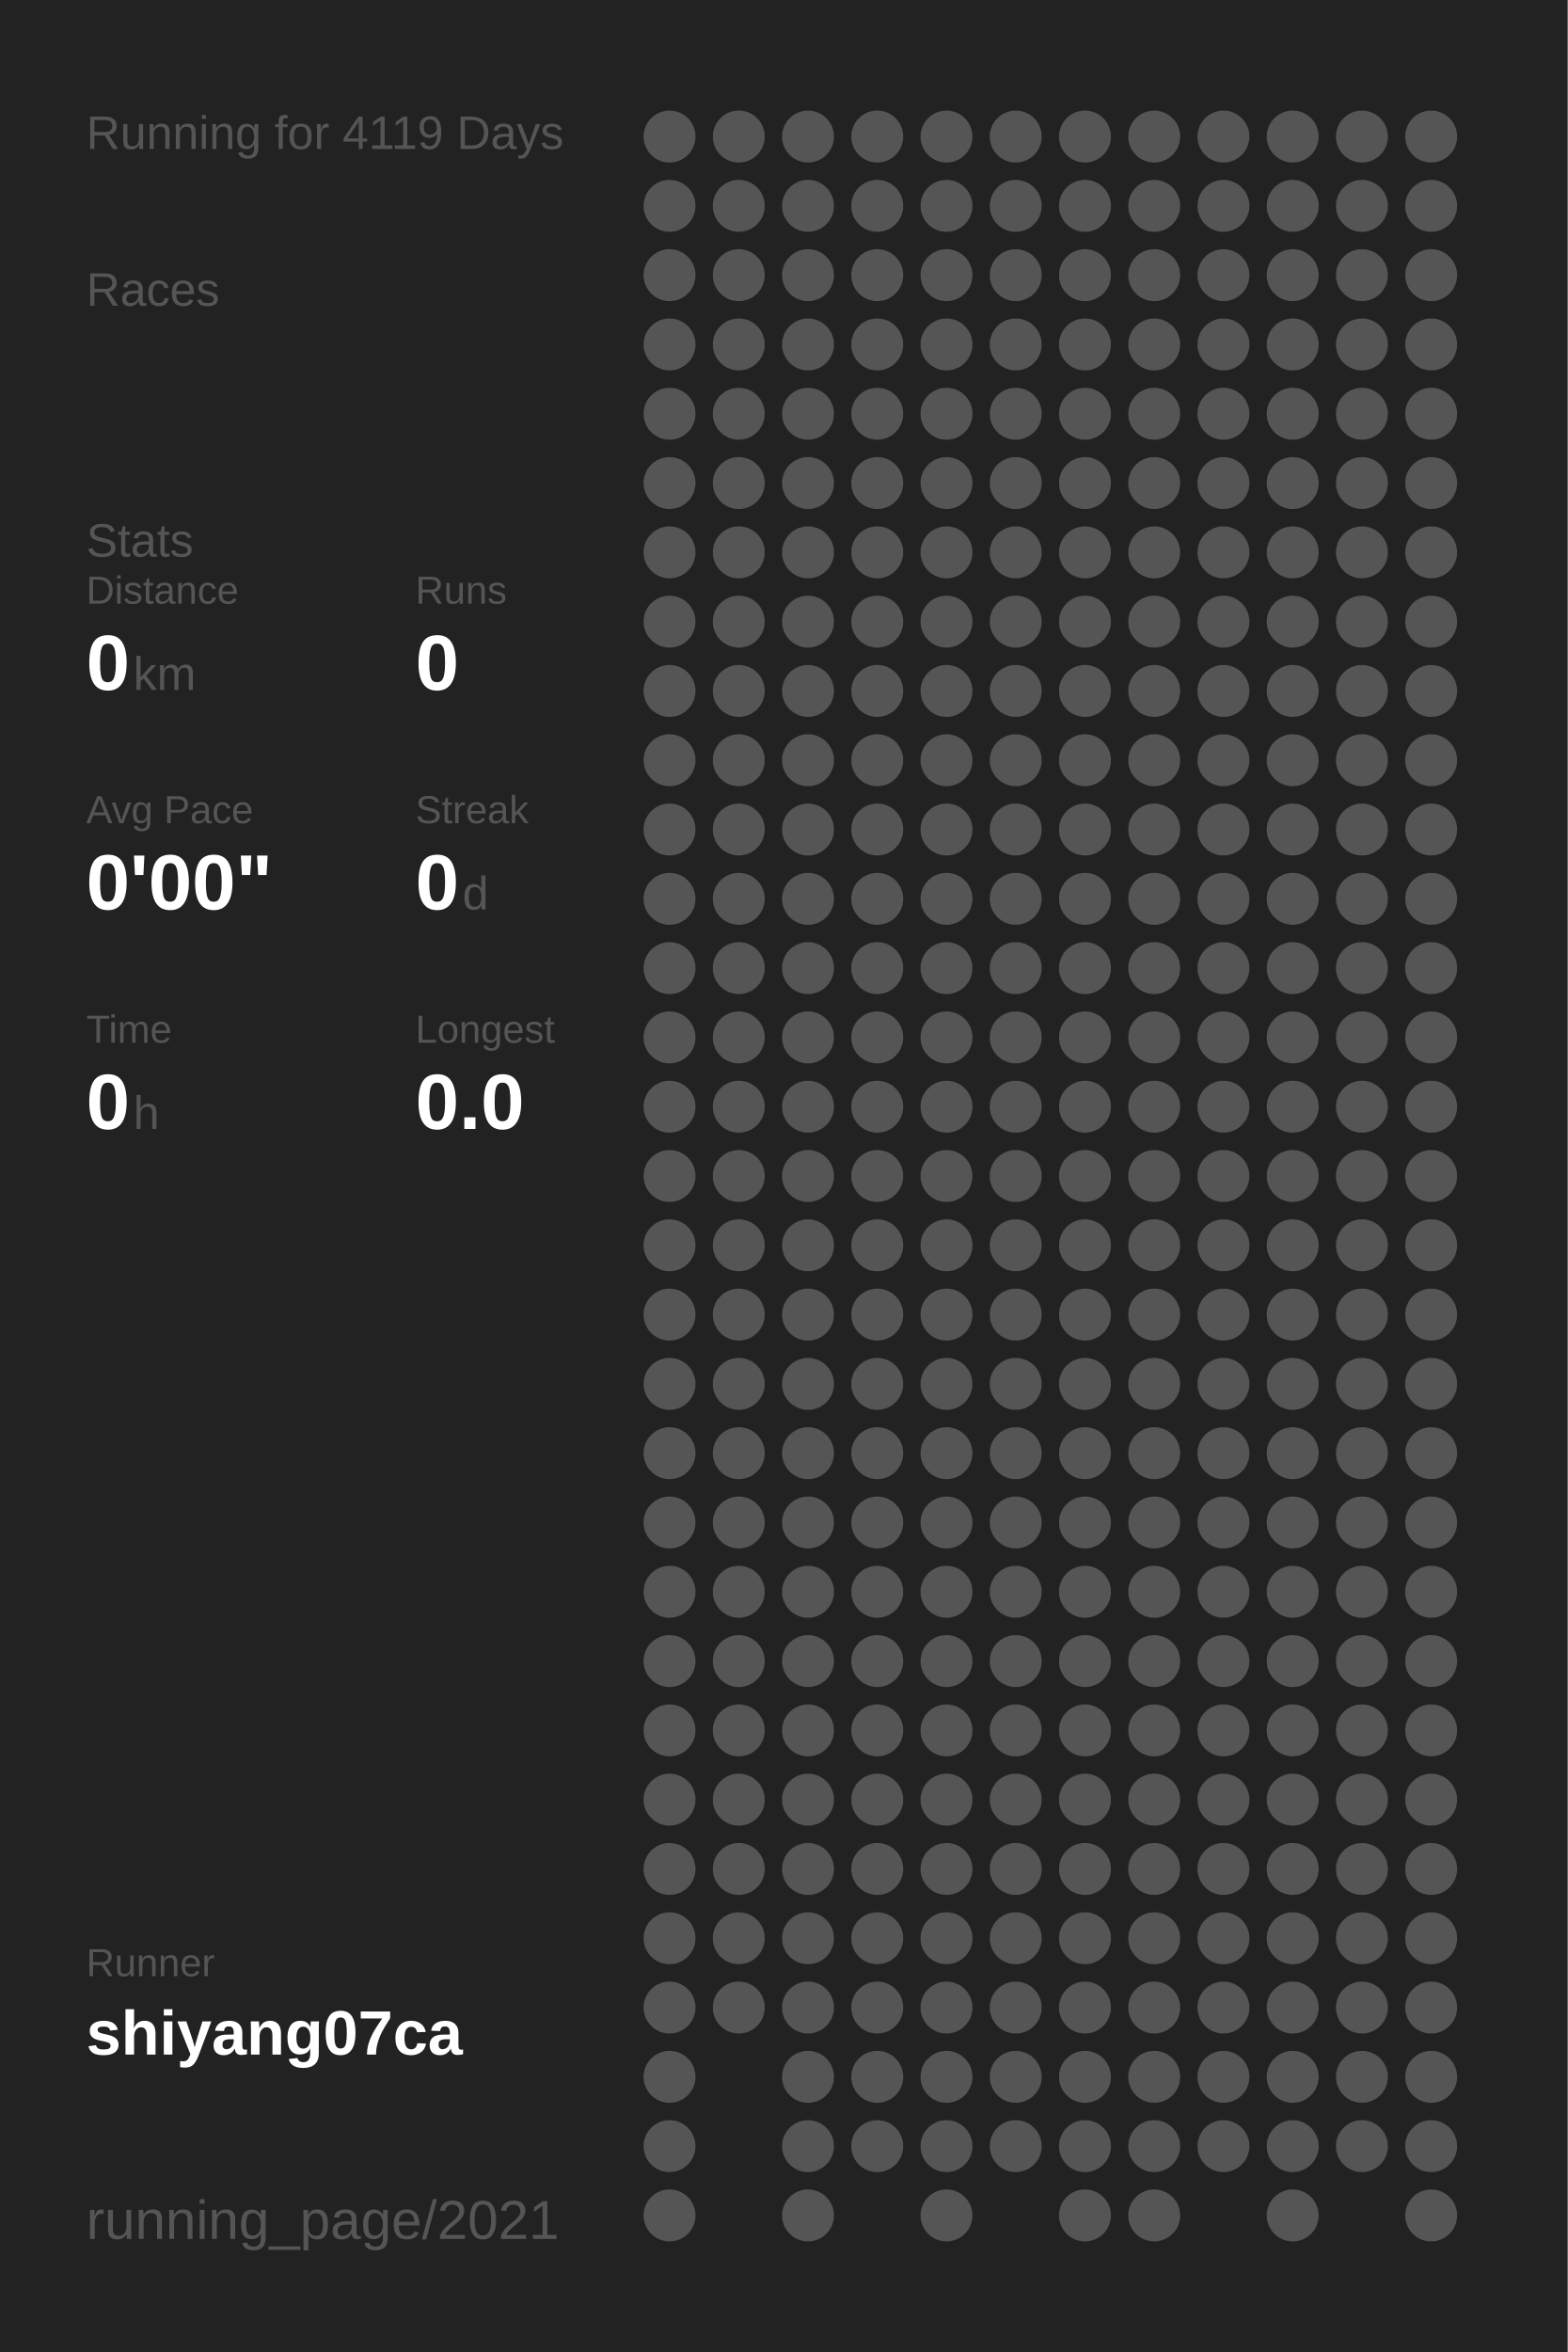
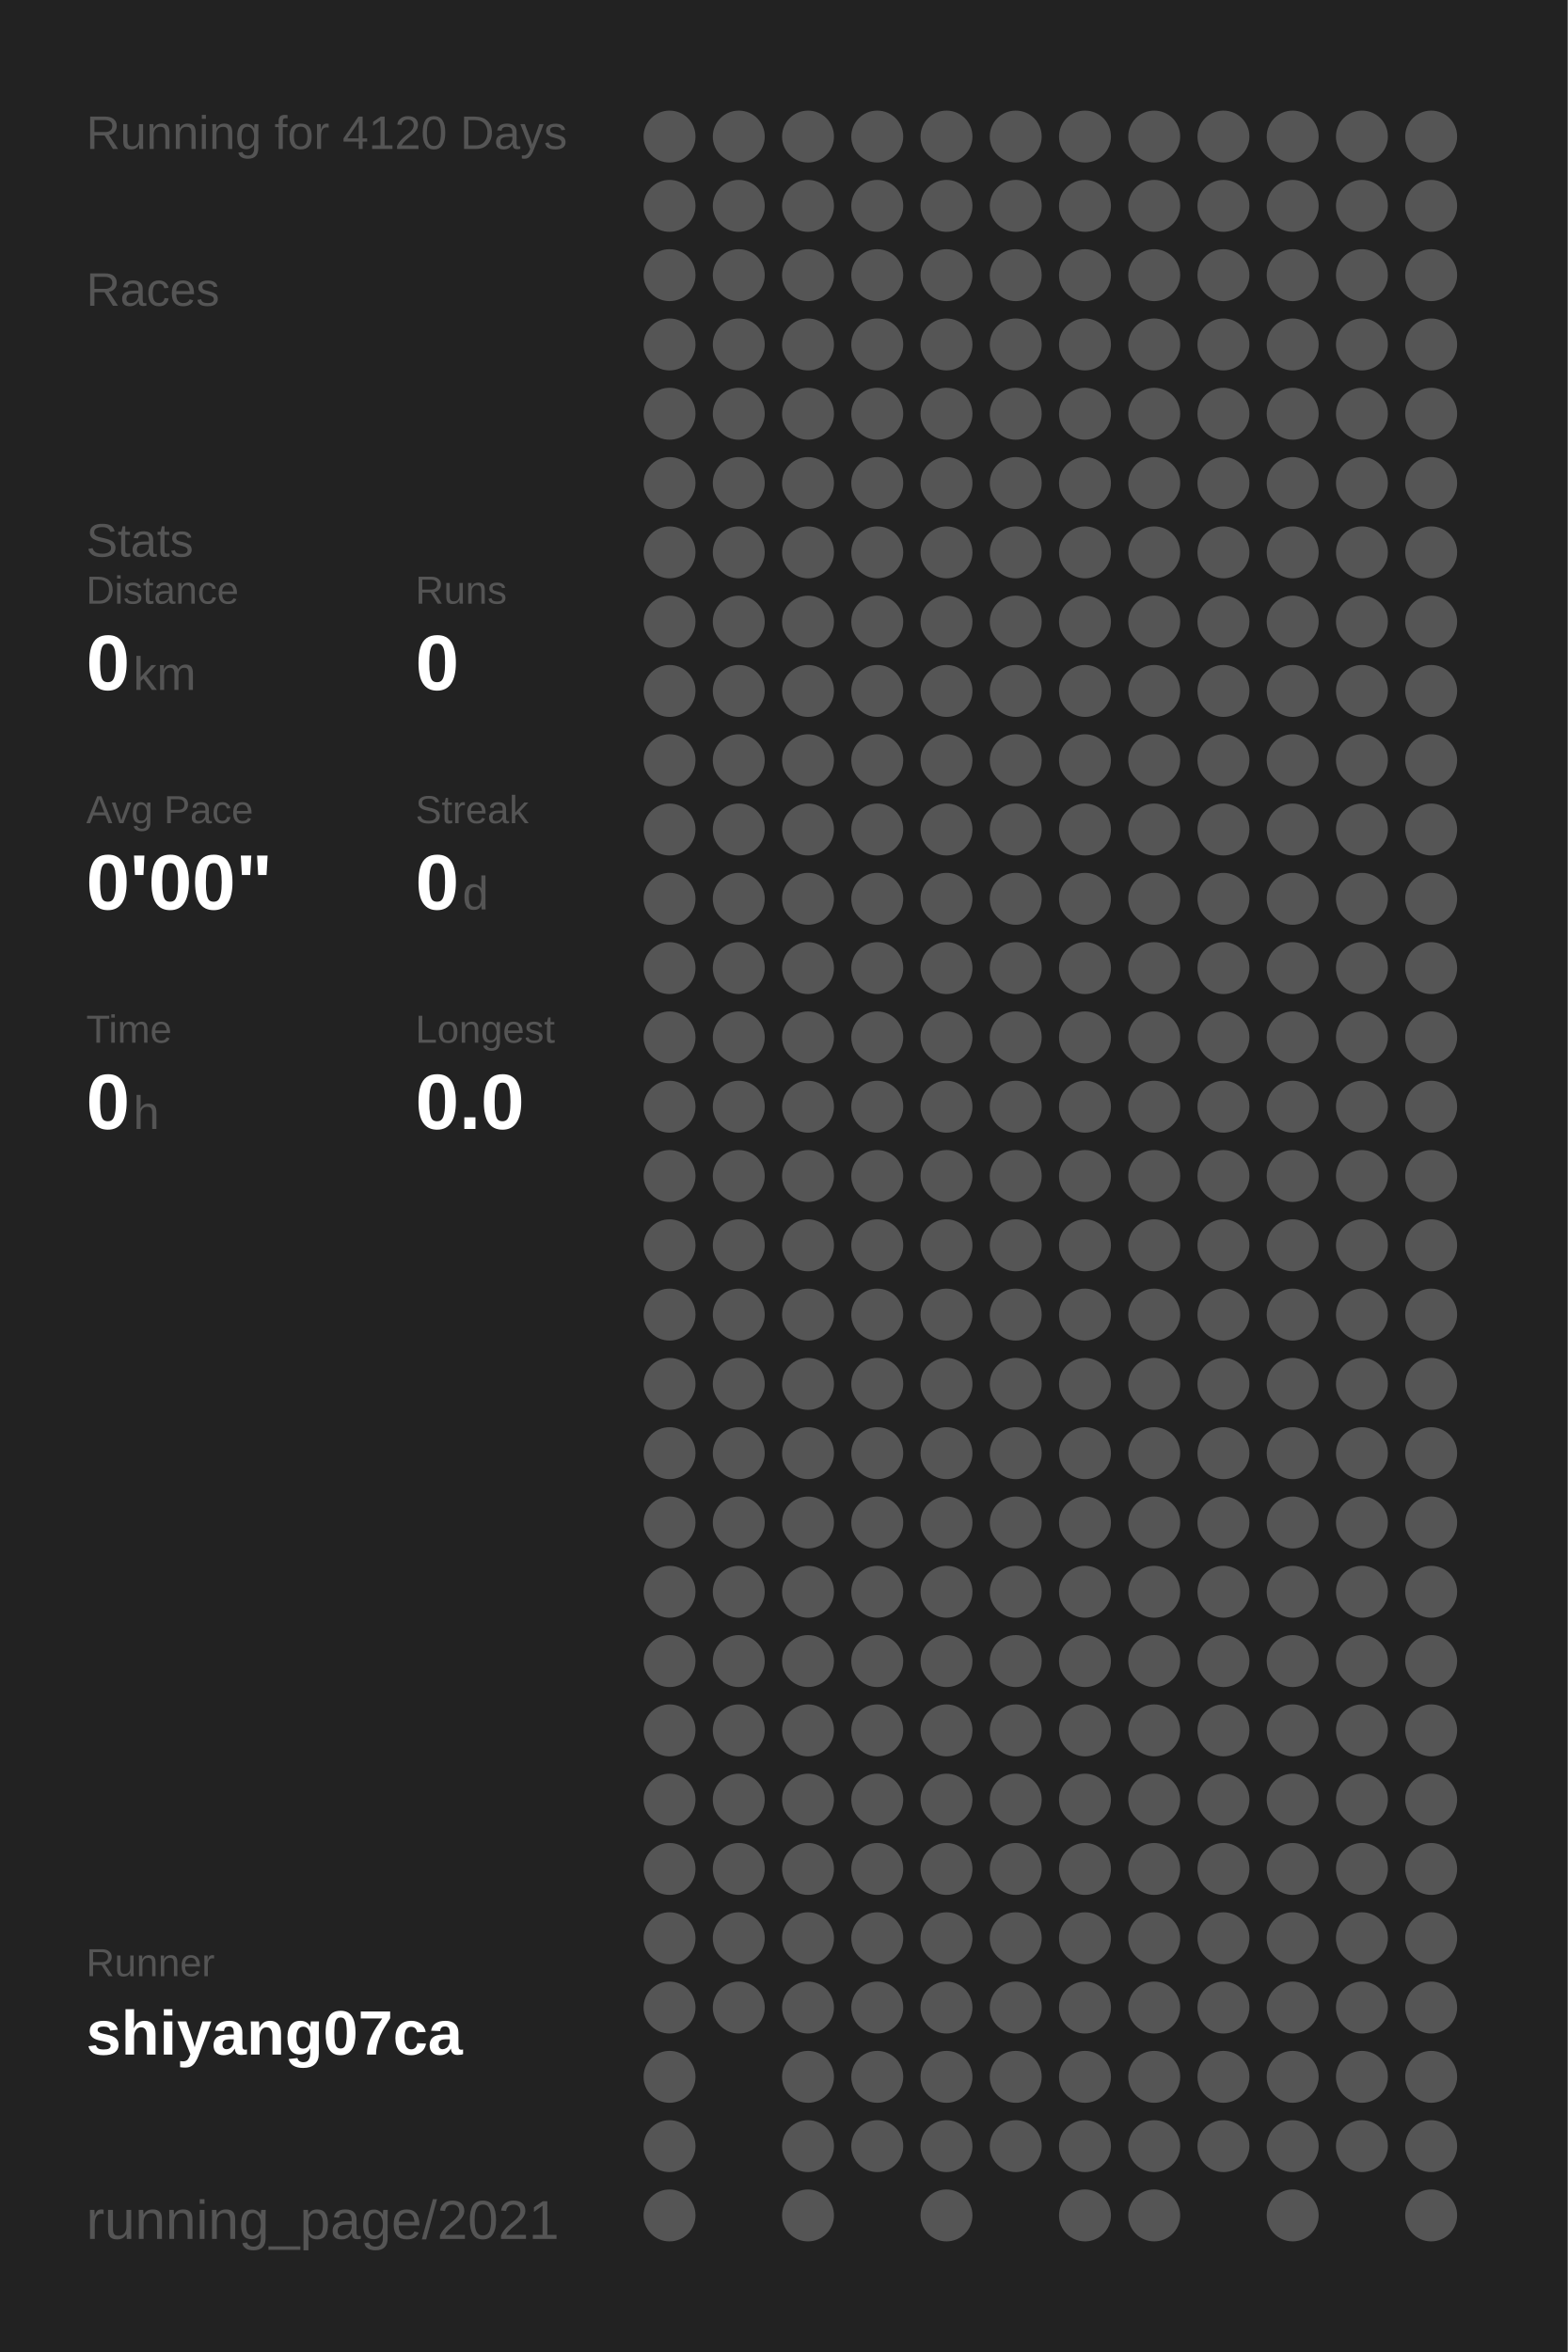
<svg xmlns="http://www.w3.org/2000/svg" baseProfile="full" height="300mm" version="1.1" viewBox="0,0,200,300" width="200mm">
  <defs />
  <rect fill="#222222" height="300" width="200" x="0" y="0" />
-   <text fill="#555555" style="font-size:6px; font-family:Arial;" x="11" y="19">Running for 4119 Days</text>
+   <text fill="#555555" style="font-size:6px; font-family:Arial;" x="11" y="19">Running for 4120 Days</text>
  <text fill="#555555" style="font-size:6px; font-family:Arial;" x="11" y="39">Races</text>
  <text fill="#555555" style="font-size:6px; font-family:Arial;" x="11" y="71">Stats</text>
  <text fill="#555555" style="font-size:5px; font-family:Arial;" x="11" y="77">Distance</text>
  <text fill="#FFFFFF" style="font-size:10px; font-family:Arial; font-weight:bold;" x="11" y="88">0</text>
  <text fill="#555555" style="font-size:6px; font-family:Arial;" x="17" y="88">km</text>
  <text fill="#555555" style="font-size:5px; font-family:Arial;" x="53" y="77">Runs</text>
  <text fill="#FFFFFF" style="font-size:10px; font-family:Arial; font-weight:bold;" x="53" y="88">0</text>
  <text fill="#555555" style="font-size:5px; font-family:Arial;" x="11" y="105">Avg Pace</text>
  <text fill="#FFFFFF" style="font-size:10px; font-family:Arial; font-weight:bold;" x="11" y="116">0'00"</text>
  <text fill="#555555" style="font-size:5px; font-family:Arial;" x="53" y="105">Streak</text>
  <text fill="#FFFFFF" style="font-size:10px; font-family:Arial; font-weight:bold;" x="53" y="116">0</text>
  <text fill="#555555" style="font-size:6px; font-family:Arial;" x="59" y="116">d</text>
  <text fill="#555555" style="font-size:5px; font-family:Arial;" x="11" y="133">Time</text>
  <text fill="#FFFFFF" style="font-size:10px; font-family:Arial; font-weight:bold;" x="11" y="144">0</text>
  <text fill="#555555" style="font-size:6px; font-family:Arial;" x="17" y="144">h</text>
  <text fill="#555555" style="font-size:5px; font-family:Arial;" x="53" y="133">Longest</text>
  <text fill="#FFFFFF" style="font-size:10px; font-family:Arial; font-weight:bold;" x="53" y="144">0.0</text>
  <text fill="#555555" style="font-size:5px; font-family:Arial;" x="11" y="252.065">Runner</text>
  <text fill="#FFFFFF" style="font-size:8px; font-family:Arial; font-weight:bold;" x="11" y="262.065">shiyang07ca</text>
  <text fill="#555555" style="font-size:7px; font-family:Arial;" x="11" y="285.581">running_page/2021</text>
  <circle cx="85.417" cy="17.419" fill="#555555" r="3.312" />
  <circle cx="85.417" cy="26.258" fill="#555555" r="3.312" />
  <circle cx="85.417" cy="35.097" fill="#555555" r="3.312" />
  <circle cx="85.417" cy="43.935" fill="#555555" r="3.312" />
  <circle cx="85.417" cy="52.774" fill="#555555" r="3.312" />
  <circle cx="85.417" cy="61.613" fill="#555555" r="3.312" />
  <circle cx="85.417" cy="70.452" fill="#555555" r="3.312" />
  <circle cx="85.417" cy="79.29" fill="#555555" r="3.312" />
  <circle cx="85.417" cy="88.129" fill="#555555" r="3.312" />
  <circle cx="85.417" cy="96.968" fill="#555555" r="3.312" />
  <circle cx="85.417" cy="105.806" fill="#555555" r="3.312" />
  <circle cx="85.417" cy="114.645" fill="#555555" r="3.312" />
  <circle cx="85.417" cy="123.484" fill="#555555" r="3.312" />
  <circle cx="85.417" cy="132.323" fill="#555555" r="3.312" />
  <circle cx="85.417" cy="141.161" fill="#555555" r="3.312" />
  <circle cx="85.417" cy="150" fill="#555555" r="3.312" />
  <circle cx="85.417" cy="158.839" fill="#555555" r="3.312" />
  <circle cx="85.417" cy="167.677" fill="#555555" r="3.312" />
  <circle cx="85.417" cy="176.516" fill="#555555" r="3.312" />
  <circle cx="85.417" cy="185.355" fill="#555555" r="3.312" />
  <circle cx="85.417" cy="194.194" fill="#555555" r="3.312" />
  <circle cx="85.417" cy="203.032" fill="#555555" r="3.312" />
  <circle cx="85.417" cy="211.871" fill="#555555" r="3.312" />
  <circle cx="85.417" cy="220.71" fill="#555555" r="3.312" />
  <circle cx="85.417" cy="229.548" fill="#555555" r="3.312" />
  <circle cx="85.417" cy="238.387" fill="#555555" r="3.312" />
  <circle cx="85.417" cy="247.226" fill="#555555" r="3.312" />
  <circle cx="85.417" cy="256.065" fill="#555555" r="3.312" />
  <circle cx="85.417" cy="264.903" fill="#555555" r="3.312" />
  <circle cx="85.417" cy="273.742" fill="#555555" r="3.312" />
  <circle cx="85.417" cy="282.581" fill="#555555" r="3.312" />
  <circle cx="94.25" cy="17.419" fill="#555555" r="3.312" />
  <circle cx="94.25" cy="26.258" fill="#555555" r="3.312" />
  <circle cx="94.25" cy="35.097" fill="#555555" r="3.312" />
  <circle cx="94.25" cy="43.935" fill="#555555" r="3.312" />
  <circle cx="94.25" cy="52.774" fill="#555555" r="3.312" />
  <circle cx="94.25" cy="61.613" fill="#555555" r="3.312" />
  <circle cx="94.25" cy="70.452" fill="#555555" r="3.312" />
  <circle cx="94.25" cy="79.29" fill="#555555" r="3.312" />
  <circle cx="94.25" cy="88.129" fill="#555555" r="3.312" />
  <circle cx="94.25" cy="96.968" fill="#555555" r="3.312" />
  <circle cx="94.25" cy="105.806" fill="#555555" r="3.312" />
  <circle cx="94.25" cy="114.645" fill="#555555" r="3.312" />
  <circle cx="94.25" cy="123.484" fill="#555555" r="3.312" />
  <circle cx="94.25" cy="132.323" fill="#555555" r="3.312" />
  <circle cx="94.25" cy="141.161" fill="#555555" r="3.312" />
  <circle cx="94.25" cy="150" fill="#555555" r="3.312" />
  <circle cx="94.25" cy="158.839" fill="#555555" r="3.312" />
  <circle cx="94.25" cy="167.677" fill="#555555" r="3.312" />
  <circle cx="94.25" cy="176.516" fill="#555555" r="3.312" />
  <circle cx="94.25" cy="185.355" fill="#555555" r="3.312" />
  <circle cx="94.25" cy="194.194" fill="#555555" r="3.312" />
  <circle cx="94.25" cy="203.032" fill="#555555" r="3.312" />
  <circle cx="94.25" cy="211.871" fill="#555555" r="3.312" />
  <circle cx="94.25" cy="220.71" fill="#555555" r="3.312" />
  <circle cx="94.25" cy="229.548" fill="#555555" r="3.312" />
  <circle cx="94.25" cy="238.387" fill="#555555" r="3.312" />
  <circle cx="94.25" cy="247.226" fill="#555555" r="3.312" />
  <circle cx="94.25" cy="256.065" fill="#555555" r="3.312" />
  <circle cx="103.083" cy="17.419" fill="#555555" r="3.312" />
  <circle cx="103.083" cy="26.258" fill="#555555" r="3.312" />
  <circle cx="103.083" cy="35.097" fill="#555555" r="3.312" />
  <circle cx="103.083" cy="43.935" fill="#555555" r="3.312" />
  <circle cx="103.083" cy="52.774" fill="#555555" r="3.312" />
  <circle cx="103.083" cy="61.613" fill="#555555" r="3.312" />
  <circle cx="103.083" cy="70.452" fill="#555555" r="3.312" />
  <circle cx="103.083" cy="79.29" fill="#555555" r="3.312" />
  <circle cx="103.083" cy="88.129" fill="#555555" r="3.312" />
  <circle cx="103.083" cy="96.968" fill="#555555" r="3.312" />
  <circle cx="103.083" cy="105.806" fill="#555555" r="3.312" />
  <circle cx="103.083" cy="114.645" fill="#555555" r="3.312" />
  <circle cx="103.083" cy="123.484" fill="#555555" r="3.312" />
  <circle cx="103.083" cy="132.323" fill="#555555" r="3.312" />
  <circle cx="103.083" cy="141.161" fill="#555555" r="3.312" />
  <circle cx="103.083" cy="150" fill="#555555" r="3.312" />
  <circle cx="103.083" cy="158.839" fill="#555555" r="3.312" />
  <circle cx="103.083" cy="167.677" fill="#555555" r="3.312" />
  <circle cx="103.083" cy="176.516" fill="#555555" r="3.312" />
  <circle cx="103.083" cy="185.355" fill="#555555" r="3.312" />
  <circle cx="103.083" cy="194.194" fill="#555555" r="3.312" />
  <circle cx="103.083" cy="203.032" fill="#555555" r="3.312" />
  <circle cx="103.083" cy="211.871" fill="#555555" r="3.312" />
  <circle cx="103.083" cy="220.71" fill="#555555" r="3.312" />
  <circle cx="103.083" cy="229.548" fill="#555555" r="3.312" />
  <circle cx="103.083" cy="238.387" fill="#555555" r="3.312" />
  <circle cx="103.083" cy="247.226" fill="#555555" r="3.312" />
  <circle cx="103.083" cy="256.065" fill="#555555" r="3.312" />
  <circle cx="103.083" cy="264.903" fill="#555555" r="3.312" />
  <circle cx="103.083" cy="273.742" fill="#555555" r="3.312" />
  <circle cx="103.083" cy="282.581" fill="#555555" r="3.312" />
  <circle cx="111.917" cy="17.419" fill="#555555" r="3.312" />
  <circle cx="111.917" cy="26.258" fill="#555555" r="3.312" />
  <circle cx="111.917" cy="35.097" fill="#555555" r="3.312" />
  <circle cx="111.917" cy="43.935" fill="#555555" r="3.312" />
  <circle cx="111.917" cy="52.774" fill="#555555" r="3.312" />
  <circle cx="111.917" cy="61.613" fill="#555555" r="3.312" />
  <circle cx="111.917" cy="70.452" fill="#555555" r="3.312" />
  <circle cx="111.917" cy="79.29" fill="#555555" r="3.312" />
  <circle cx="111.917" cy="88.129" fill="#555555" r="3.312" />
  <circle cx="111.917" cy="96.968" fill="#555555" r="3.312" />
  <circle cx="111.917" cy="105.806" fill="#555555" r="3.312" />
  <circle cx="111.917" cy="114.645" fill="#555555" r="3.312" />
  <circle cx="111.917" cy="123.484" fill="#555555" r="3.312" />
  <circle cx="111.917" cy="132.323" fill="#555555" r="3.312" />
  <circle cx="111.917" cy="141.161" fill="#555555" r="3.312" />
  <circle cx="111.917" cy="150" fill="#555555" r="3.312" />
  <circle cx="111.917" cy="158.839" fill="#555555" r="3.312" />
  <circle cx="111.917" cy="167.677" fill="#555555" r="3.312" />
  <circle cx="111.917" cy="176.516" fill="#555555" r="3.312" />
  <circle cx="111.917" cy="185.355" fill="#555555" r="3.312" />
  <circle cx="111.917" cy="194.194" fill="#555555" r="3.312" />
  <circle cx="111.917" cy="203.032" fill="#555555" r="3.312" />
  <circle cx="111.917" cy="211.871" fill="#555555" r="3.312" />
  <circle cx="111.917" cy="220.71" fill="#555555" r="3.312" />
  <circle cx="111.917" cy="229.548" fill="#555555" r="3.312" />
  <circle cx="111.917" cy="238.387" fill="#555555" r="3.312" />
  <circle cx="111.917" cy="247.226" fill="#555555" r="3.312" />
  <circle cx="111.917" cy="256.065" fill="#555555" r="3.312" />
  <circle cx="111.917" cy="264.903" fill="#555555" r="3.312" />
  <circle cx="111.917" cy="273.742" fill="#555555" r="3.312" />
  <circle cx="120.75" cy="17.419" fill="#555555" r="3.312" />
  <circle cx="120.75" cy="26.258" fill="#555555" r="3.312" />
  <circle cx="120.75" cy="35.097" fill="#555555" r="3.312" />
  <circle cx="120.75" cy="43.935" fill="#555555" r="3.312" />
  <circle cx="120.75" cy="52.774" fill="#555555" r="3.312" />
  <circle cx="120.75" cy="61.613" fill="#555555" r="3.312" />
  <circle cx="120.75" cy="70.452" fill="#555555" r="3.312" />
  <circle cx="120.75" cy="79.29" fill="#555555" r="3.312" />
  <circle cx="120.75" cy="88.129" fill="#555555" r="3.312" />
  <circle cx="120.75" cy="96.968" fill="#555555" r="3.312" />
  <circle cx="120.75" cy="105.806" fill="#555555" r="3.312" />
  <circle cx="120.75" cy="114.645" fill="#555555" r="3.312" />
  <circle cx="120.75" cy="123.484" fill="#555555" r="3.312" />
  <circle cx="120.75" cy="132.323" fill="#555555" r="3.312" />
  <circle cx="120.75" cy="141.161" fill="#555555" r="3.312" />
  <circle cx="120.75" cy="150" fill="#555555" r="3.312" />
  <circle cx="120.75" cy="158.839" fill="#555555" r="3.312" />
  <circle cx="120.75" cy="167.677" fill="#555555" r="3.312" />
  <circle cx="120.75" cy="176.516" fill="#555555" r="3.312" />
  <circle cx="120.75" cy="185.355" fill="#555555" r="3.312" />
  <circle cx="120.75" cy="194.194" fill="#555555" r="3.312" />
  <circle cx="120.75" cy="203.032" fill="#555555" r="3.312" />
  <circle cx="120.75" cy="211.871" fill="#555555" r="3.312" />
  <circle cx="120.75" cy="220.71" fill="#555555" r="3.312" />
  <circle cx="120.75" cy="229.548" fill="#555555" r="3.312" />
  <circle cx="120.75" cy="238.387" fill="#555555" r="3.312" />
  <circle cx="120.75" cy="247.226" fill="#555555" r="3.312" />
  <circle cx="120.75" cy="256.065" fill="#555555" r="3.312" />
  <circle cx="120.75" cy="264.903" fill="#555555" r="3.312" />
  <circle cx="120.75" cy="273.742" fill="#555555" r="3.312" />
  <circle cx="120.75" cy="282.581" fill="#555555" r="3.312" />
  <circle cx="129.583" cy="17.419" fill="#555555" r="3.312" />
  <circle cx="129.583" cy="26.258" fill="#555555" r="3.312" />
  <circle cx="129.583" cy="35.097" fill="#555555" r="3.312" />
  <circle cx="129.583" cy="43.935" fill="#555555" r="3.312" />
  <circle cx="129.583" cy="52.774" fill="#555555" r="3.312" />
  <circle cx="129.583" cy="61.613" fill="#555555" r="3.312" />
  <circle cx="129.583" cy="70.452" fill="#555555" r="3.312" />
  <circle cx="129.583" cy="79.29" fill="#555555" r="3.312" />
  <circle cx="129.583" cy="88.129" fill="#555555" r="3.312" />
  <circle cx="129.583" cy="96.968" fill="#555555" r="3.312" />
  <circle cx="129.583" cy="105.806" fill="#555555" r="3.312" />
  <circle cx="129.583" cy="114.645" fill="#555555" r="3.312" />
  <circle cx="129.583" cy="123.484" fill="#555555" r="3.312" />
  <circle cx="129.583" cy="132.323" fill="#555555" r="3.312" />
  <circle cx="129.583" cy="141.161" fill="#555555" r="3.312" />
  <circle cx="129.583" cy="150" fill="#555555" r="3.312" />
  <circle cx="129.583" cy="158.839" fill="#555555" r="3.312" />
  <circle cx="129.583" cy="167.677" fill="#555555" r="3.312" />
  <circle cx="129.583" cy="176.516" fill="#555555" r="3.312" />
  <circle cx="129.583" cy="185.355" fill="#555555" r="3.312" />
  <circle cx="129.583" cy="194.194" fill="#555555" r="3.312" />
  <circle cx="129.583" cy="203.032" fill="#555555" r="3.312" />
  <circle cx="129.583" cy="211.871" fill="#555555" r="3.312" />
  <circle cx="129.583" cy="220.71" fill="#555555" r="3.312" />
  <circle cx="129.583" cy="229.548" fill="#555555" r="3.312" />
  <circle cx="129.583" cy="238.387" fill="#555555" r="3.312" />
  <circle cx="129.583" cy="247.226" fill="#555555" r="3.312" />
  <circle cx="129.583" cy="256.065" fill="#555555" r="3.312" />
  <circle cx="129.583" cy="264.903" fill="#555555" r="3.312" />
  <circle cx="129.583" cy="273.742" fill="#555555" r="3.312" />
  <circle cx="138.417" cy="17.419" fill="#555555" r="3.312" />
  <circle cx="138.417" cy="26.258" fill="#555555" r="3.312" />
  <circle cx="138.417" cy="35.097" fill="#555555" r="3.312" />
  <circle cx="138.417" cy="43.935" fill="#555555" r="3.312" />
  <circle cx="138.417" cy="52.774" fill="#555555" r="3.312" />
  <circle cx="138.417" cy="61.613" fill="#555555" r="3.312" />
  <circle cx="138.417" cy="70.452" fill="#555555" r="3.312" />
  <circle cx="138.417" cy="79.29" fill="#555555" r="3.312" />
  <circle cx="138.417" cy="88.129" fill="#555555" r="3.312" />
  <circle cx="138.417" cy="96.968" fill="#555555" r="3.312" />
  <circle cx="138.417" cy="105.806" fill="#555555" r="3.312" />
  <circle cx="138.417" cy="114.645" fill="#555555" r="3.312" />
  <circle cx="138.417" cy="123.484" fill="#555555" r="3.312" />
  <circle cx="138.417" cy="132.323" fill="#555555" r="3.312" />
  <circle cx="138.417" cy="141.161" fill="#555555" r="3.312" />
  <circle cx="138.417" cy="150" fill="#555555" r="3.312" />
  <circle cx="138.417" cy="158.839" fill="#555555" r="3.312" />
  <circle cx="138.417" cy="167.677" fill="#555555" r="3.312" />
  <circle cx="138.417" cy="176.516" fill="#555555" r="3.312" />
  <circle cx="138.417" cy="185.355" fill="#555555" r="3.312" />
  <circle cx="138.417" cy="194.194" fill="#555555" r="3.312" />
  <circle cx="138.417" cy="203.032" fill="#555555" r="3.312" />
  <circle cx="138.417" cy="211.871" fill="#555555" r="3.312" />
  <circle cx="138.417" cy="220.71" fill="#555555" r="3.312" />
  <circle cx="138.417" cy="229.548" fill="#555555" r="3.312" />
  <circle cx="138.417" cy="238.387" fill="#555555" r="3.312" />
  <circle cx="138.417" cy="247.226" fill="#555555" r="3.312" />
  <circle cx="138.417" cy="256.065" fill="#555555" r="3.312" />
  <circle cx="138.417" cy="264.903" fill="#555555" r="3.312" />
  <circle cx="138.417" cy="273.742" fill="#555555" r="3.312" />
  <circle cx="138.417" cy="282.581" fill="#555555" r="3.312" />
  <circle cx="147.25" cy="17.419" fill="#555555" r="3.312" />
  <circle cx="147.25" cy="26.258" fill="#555555" r="3.312" />
  <circle cx="147.25" cy="35.097" fill="#555555" r="3.312" />
  <circle cx="147.25" cy="43.935" fill="#555555" r="3.312" />
  <circle cx="147.25" cy="52.774" fill="#555555" r="3.312" />
  <circle cx="147.25" cy="61.613" fill="#555555" r="3.312" />
  <circle cx="147.25" cy="70.452" fill="#555555" r="3.312" />
  <circle cx="147.25" cy="79.29" fill="#555555" r="3.312" />
  <circle cx="147.25" cy="88.129" fill="#555555" r="3.312" />
  <circle cx="147.25" cy="96.968" fill="#555555" r="3.312" />
  <circle cx="147.25" cy="105.806" fill="#555555" r="3.312" />
  <circle cx="147.25" cy="114.645" fill="#555555" r="3.312" />
  <circle cx="147.25" cy="123.484" fill="#555555" r="3.312" />
  <circle cx="147.25" cy="132.323" fill="#555555" r="3.312" />
  <circle cx="147.25" cy="141.161" fill="#555555" r="3.312" />
  <circle cx="147.25" cy="150" fill="#555555" r="3.312" />
  <circle cx="147.25" cy="158.839" fill="#555555" r="3.312" />
  <circle cx="147.25" cy="167.677" fill="#555555" r="3.312" />
  <circle cx="147.25" cy="176.516" fill="#555555" r="3.312" />
  <circle cx="147.25" cy="185.355" fill="#555555" r="3.312" />
  <circle cx="147.25" cy="194.194" fill="#555555" r="3.312" />
  <circle cx="147.25" cy="203.032" fill="#555555" r="3.312" />
  <circle cx="147.25" cy="211.871" fill="#555555" r="3.312" />
  <circle cx="147.25" cy="220.71" fill="#555555" r="3.312" />
  <circle cx="147.25" cy="229.548" fill="#555555" r="3.312" />
  <circle cx="147.25" cy="238.387" fill="#555555" r="3.312" />
  <circle cx="147.25" cy="247.226" fill="#555555" r="3.312" />
  <circle cx="147.25" cy="256.065" fill="#555555" r="3.312" />
  <circle cx="147.25" cy="264.903" fill="#555555" r="3.312" />
  <circle cx="147.25" cy="273.742" fill="#555555" r="3.312" />
  <circle cx="147.25" cy="282.581" fill="#555555" r="3.312" />
  <circle cx="156.083" cy="17.419" fill="#555555" r="3.312" />
  <circle cx="156.083" cy="26.258" fill="#555555" r="3.312" />
  <circle cx="156.083" cy="35.097" fill="#555555" r="3.312" />
  <circle cx="156.083" cy="43.935" fill="#555555" r="3.312" />
  <circle cx="156.083" cy="52.774" fill="#555555" r="3.312" />
  <circle cx="156.083" cy="61.613" fill="#555555" r="3.312" />
  <circle cx="156.083" cy="70.452" fill="#555555" r="3.312" />
  <circle cx="156.083" cy="79.29" fill="#555555" r="3.312" />
  <circle cx="156.083" cy="88.129" fill="#555555" r="3.312" />
  <circle cx="156.083" cy="96.968" fill="#555555" r="3.312" />
  <circle cx="156.083" cy="105.806" fill="#555555" r="3.312" />
  <circle cx="156.083" cy="114.645" fill="#555555" r="3.312" />
  <circle cx="156.083" cy="123.484" fill="#555555" r="3.312" />
  <circle cx="156.083" cy="132.323" fill="#555555" r="3.312" />
  <circle cx="156.083" cy="141.161" fill="#555555" r="3.312" />
  <circle cx="156.083" cy="150" fill="#555555" r="3.312" />
  <circle cx="156.083" cy="158.839" fill="#555555" r="3.312" />
  <circle cx="156.083" cy="167.677" fill="#555555" r="3.312" />
  <circle cx="156.083" cy="176.516" fill="#555555" r="3.312" />
  <circle cx="156.083" cy="185.355" fill="#555555" r="3.312" />
  <circle cx="156.083" cy="194.194" fill="#555555" r="3.312" />
  <circle cx="156.083" cy="203.032" fill="#555555" r="3.312" />
  <circle cx="156.083" cy="211.871" fill="#555555" r="3.312" />
  <circle cx="156.083" cy="220.71" fill="#555555" r="3.312" />
  <circle cx="156.083" cy="229.548" fill="#555555" r="3.312" />
  <circle cx="156.083" cy="238.387" fill="#555555" r="3.312" />
  <circle cx="156.083" cy="247.226" fill="#555555" r="3.312" />
  <circle cx="156.083" cy="256.065" fill="#555555" r="3.312" />
  <circle cx="156.083" cy="264.903" fill="#555555" r="3.312" />
  <circle cx="156.083" cy="273.742" fill="#555555" r="3.312" />
  <circle cx="164.917" cy="17.419" fill="#555555" r="3.312" />
  <circle cx="164.917" cy="26.258" fill="#555555" r="3.312" />
  <circle cx="164.917" cy="35.097" fill="#555555" r="3.312" />
  <circle cx="164.917" cy="43.935" fill="#555555" r="3.312" />
  <circle cx="164.917" cy="52.774" fill="#555555" r="3.312" />
  <circle cx="164.917" cy="61.613" fill="#555555" r="3.312" />
  <circle cx="164.917" cy="70.452" fill="#555555" r="3.312" />
  <circle cx="164.917" cy="79.29" fill="#555555" r="3.312" />
  <circle cx="164.917" cy="88.129" fill="#555555" r="3.312" />
  <circle cx="164.917" cy="96.968" fill="#555555" r="3.312" />
  <circle cx="164.917" cy="105.806" fill="#555555" r="3.312" />
  <circle cx="164.917" cy="114.645" fill="#555555" r="3.312" />
  <circle cx="164.917" cy="123.484" fill="#555555" r="3.312" />
  <circle cx="164.917" cy="132.323" fill="#555555" r="3.312" />
  <circle cx="164.917" cy="141.161" fill="#555555" r="3.312" />
  <circle cx="164.917" cy="150" fill="#555555" r="3.312" />
  <circle cx="164.917" cy="158.839" fill="#555555" r="3.312" />
  <circle cx="164.917" cy="167.677" fill="#555555" r="3.312" />
  <circle cx="164.917" cy="176.516" fill="#555555" r="3.312" />
  <circle cx="164.917" cy="185.355" fill="#555555" r="3.312" />
  <circle cx="164.917" cy="194.194" fill="#555555" r="3.312" />
  <circle cx="164.917" cy="203.032" fill="#555555" r="3.312" />
  <circle cx="164.917" cy="211.871" fill="#555555" r="3.312" />
  <circle cx="164.917" cy="220.71" fill="#555555" r="3.312" />
  <circle cx="164.917" cy="229.548" fill="#555555" r="3.312" />
  <circle cx="164.917" cy="238.387" fill="#555555" r="3.312" />
  <circle cx="164.917" cy="247.226" fill="#555555" r="3.312" />
  <circle cx="164.917" cy="256.065" fill="#555555" r="3.312" />
  <circle cx="164.917" cy="264.903" fill="#555555" r="3.312" />
  <circle cx="164.917" cy="273.742" fill="#555555" r="3.312" />
  <circle cx="164.917" cy="282.581" fill="#555555" r="3.312" />
  <circle cx="173.75" cy="17.419" fill="#555555" r="3.312" />
  <circle cx="173.75" cy="26.258" fill="#555555" r="3.312" />
  <circle cx="173.75" cy="35.097" fill="#555555" r="3.312" />
  <circle cx="173.75" cy="43.935" fill="#555555" r="3.312" />
  <circle cx="173.75" cy="52.774" fill="#555555" r="3.312" />
  <circle cx="173.75" cy="61.613" fill="#555555" r="3.312" />
  <circle cx="173.75" cy="70.452" fill="#555555" r="3.312" />
  <circle cx="173.75" cy="79.29" fill="#555555" r="3.312" />
  <circle cx="173.75" cy="88.129" fill="#555555" r="3.312" />
  <circle cx="173.75" cy="96.968" fill="#555555" r="3.312" />
  <circle cx="173.75" cy="105.806" fill="#555555" r="3.312" />
  <circle cx="173.75" cy="114.645" fill="#555555" r="3.312" />
  <circle cx="173.75" cy="123.484" fill="#555555" r="3.312" />
  <circle cx="173.75" cy="132.323" fill="#555555" r="3.312" />
  <circle cx="173.75" cy="141.161" fill="#555555" r="3.312" />
  <circle cx="173.75" cy="150" fill="#555555" r="3.312" />
  <circle cx="173.75" cy="158.839" fill="#555555" r="3.312" />
  <circle cx="173.75" cy="167.677" fill="#555555" r="3.312" />
  <circle cx="173.75" cy="176.516" fill="#555555" r="3.312" />
  <circle cx="173.75" cy="185.355" fill="#555555" r="3.312" />
  <circle cx="173.75" cy="194.194" fill="#555555" r="3.312" />
  <circle cx="173.75" cy="203.032" fill="#555555" r="3.312" />
  <circle cx="173.75" cy="211.871" fill="#555555" r="3.312" />
  <circle cx="173.75" cy="220.71" fill="#555555" r="3.312" />
  <circle cx="173.75" cy="229.548" fill="#555555" r="3.312" />
  <circle cx="173.75" cy="238.387" fill="#555555" r="3.312" />
  <circle cx="173.75" cy="247.226" fill="#555555" r="3.312" />
  <circle cx="173.75" cy="256.065" fill="#555555" r="3.312" />
  <circle cx="173.75" cy="264.903" fill="#555555" r="3.312" />
  <circle cx="173.75" cy="273.742" fill="#555555" r="3.312" />
  <circle cx="182.583" cy="17.419" fill="#555555" r="3.312" />
  <circle cx="182.583" cy="26.258" fill="#555555" r="3.312" />
  <circle cx="182.583" cy="35.097" fill="#555555" r="3.312" />
  <circle cx="182.583" cy="43.935" fill="#555555" r="3.312" />
  <circle cx="182.583" cy="52.774" fill="#555555" r="3.312" />
  <circle cx="182.583" cy="61.613" fill="#555555" r="3.312" />
  <circle cx="182.583" cy="70.452" fill="#555555" r="3.312" />
  <circle cx="182.583" cy="79.29" fill="#555555" r="3.312" />
  <circle cx="182.583" cy="88.129" fill="#555555" r="3.312" />
  <circle cx="182.583" cy="96.968" fill="#555555" r="3.312" />
  <circle cx="182.583" cy="105.806" fill="#555555" r="3.312" />
  <circle cx="182.583" cy="114.645" fill="#555555" r="3.312" />
  <circle cx="182.583" cy="123.484" fill="#555555" r="3.312" />
  <circle cx="182.583" cy="132.323" fill="#555555" r="3.312" />
  <circle cx="182.583" cy="141.161" fill="#555555" r="3.312" />
  <circle cx="182.583" cy="150" fill="#555555" r="3.312" />
  <circle cx="182.583" cy="158.839" fill="#555555" r="3.312" />
  <circle cx="182.583" cy="167.677" fill="#555555" r="3.312" />
  <circle cx="182.583" cy="176.516" fill="#555555" r="3.312" />
  <circle cx="182.583" cy="185.355" fill="#555555" r="3.312" />
  <circle cx="182.583" cy="194.194" fill="#555555" r="3.312" />
  <circle cx="182.583" cy="203.032" fill="#555555" r="3.312" />
  <circle cx="182.583" cy="211.871" fill="#555555" r="3.312" />
  <circle cx="182.583" cy="220.71" fill="#555555" r="3.312" />
  <circle cx="182.583" cy="229.548" fill="#555555" r="3.312" />
  <circle cx="182.583" cy="238.387" fill="#555555" r="3.312" />
  <circle cx="182.583" cy="247.226" fill="#555555" r="3.312" />
  <circle cx="182.583" cy="256.065" fill="#555555" r="3.312" />
  <circle cx="182.583" cy="264.903" fill="#555555" r="3.312" />
  <circle cx="182.583" cy="273.742" fill="#555555" r="3.312" />
  <circle cx="182.583" cy="282.581" fill="#555555" r="3.312" />
</svg>
